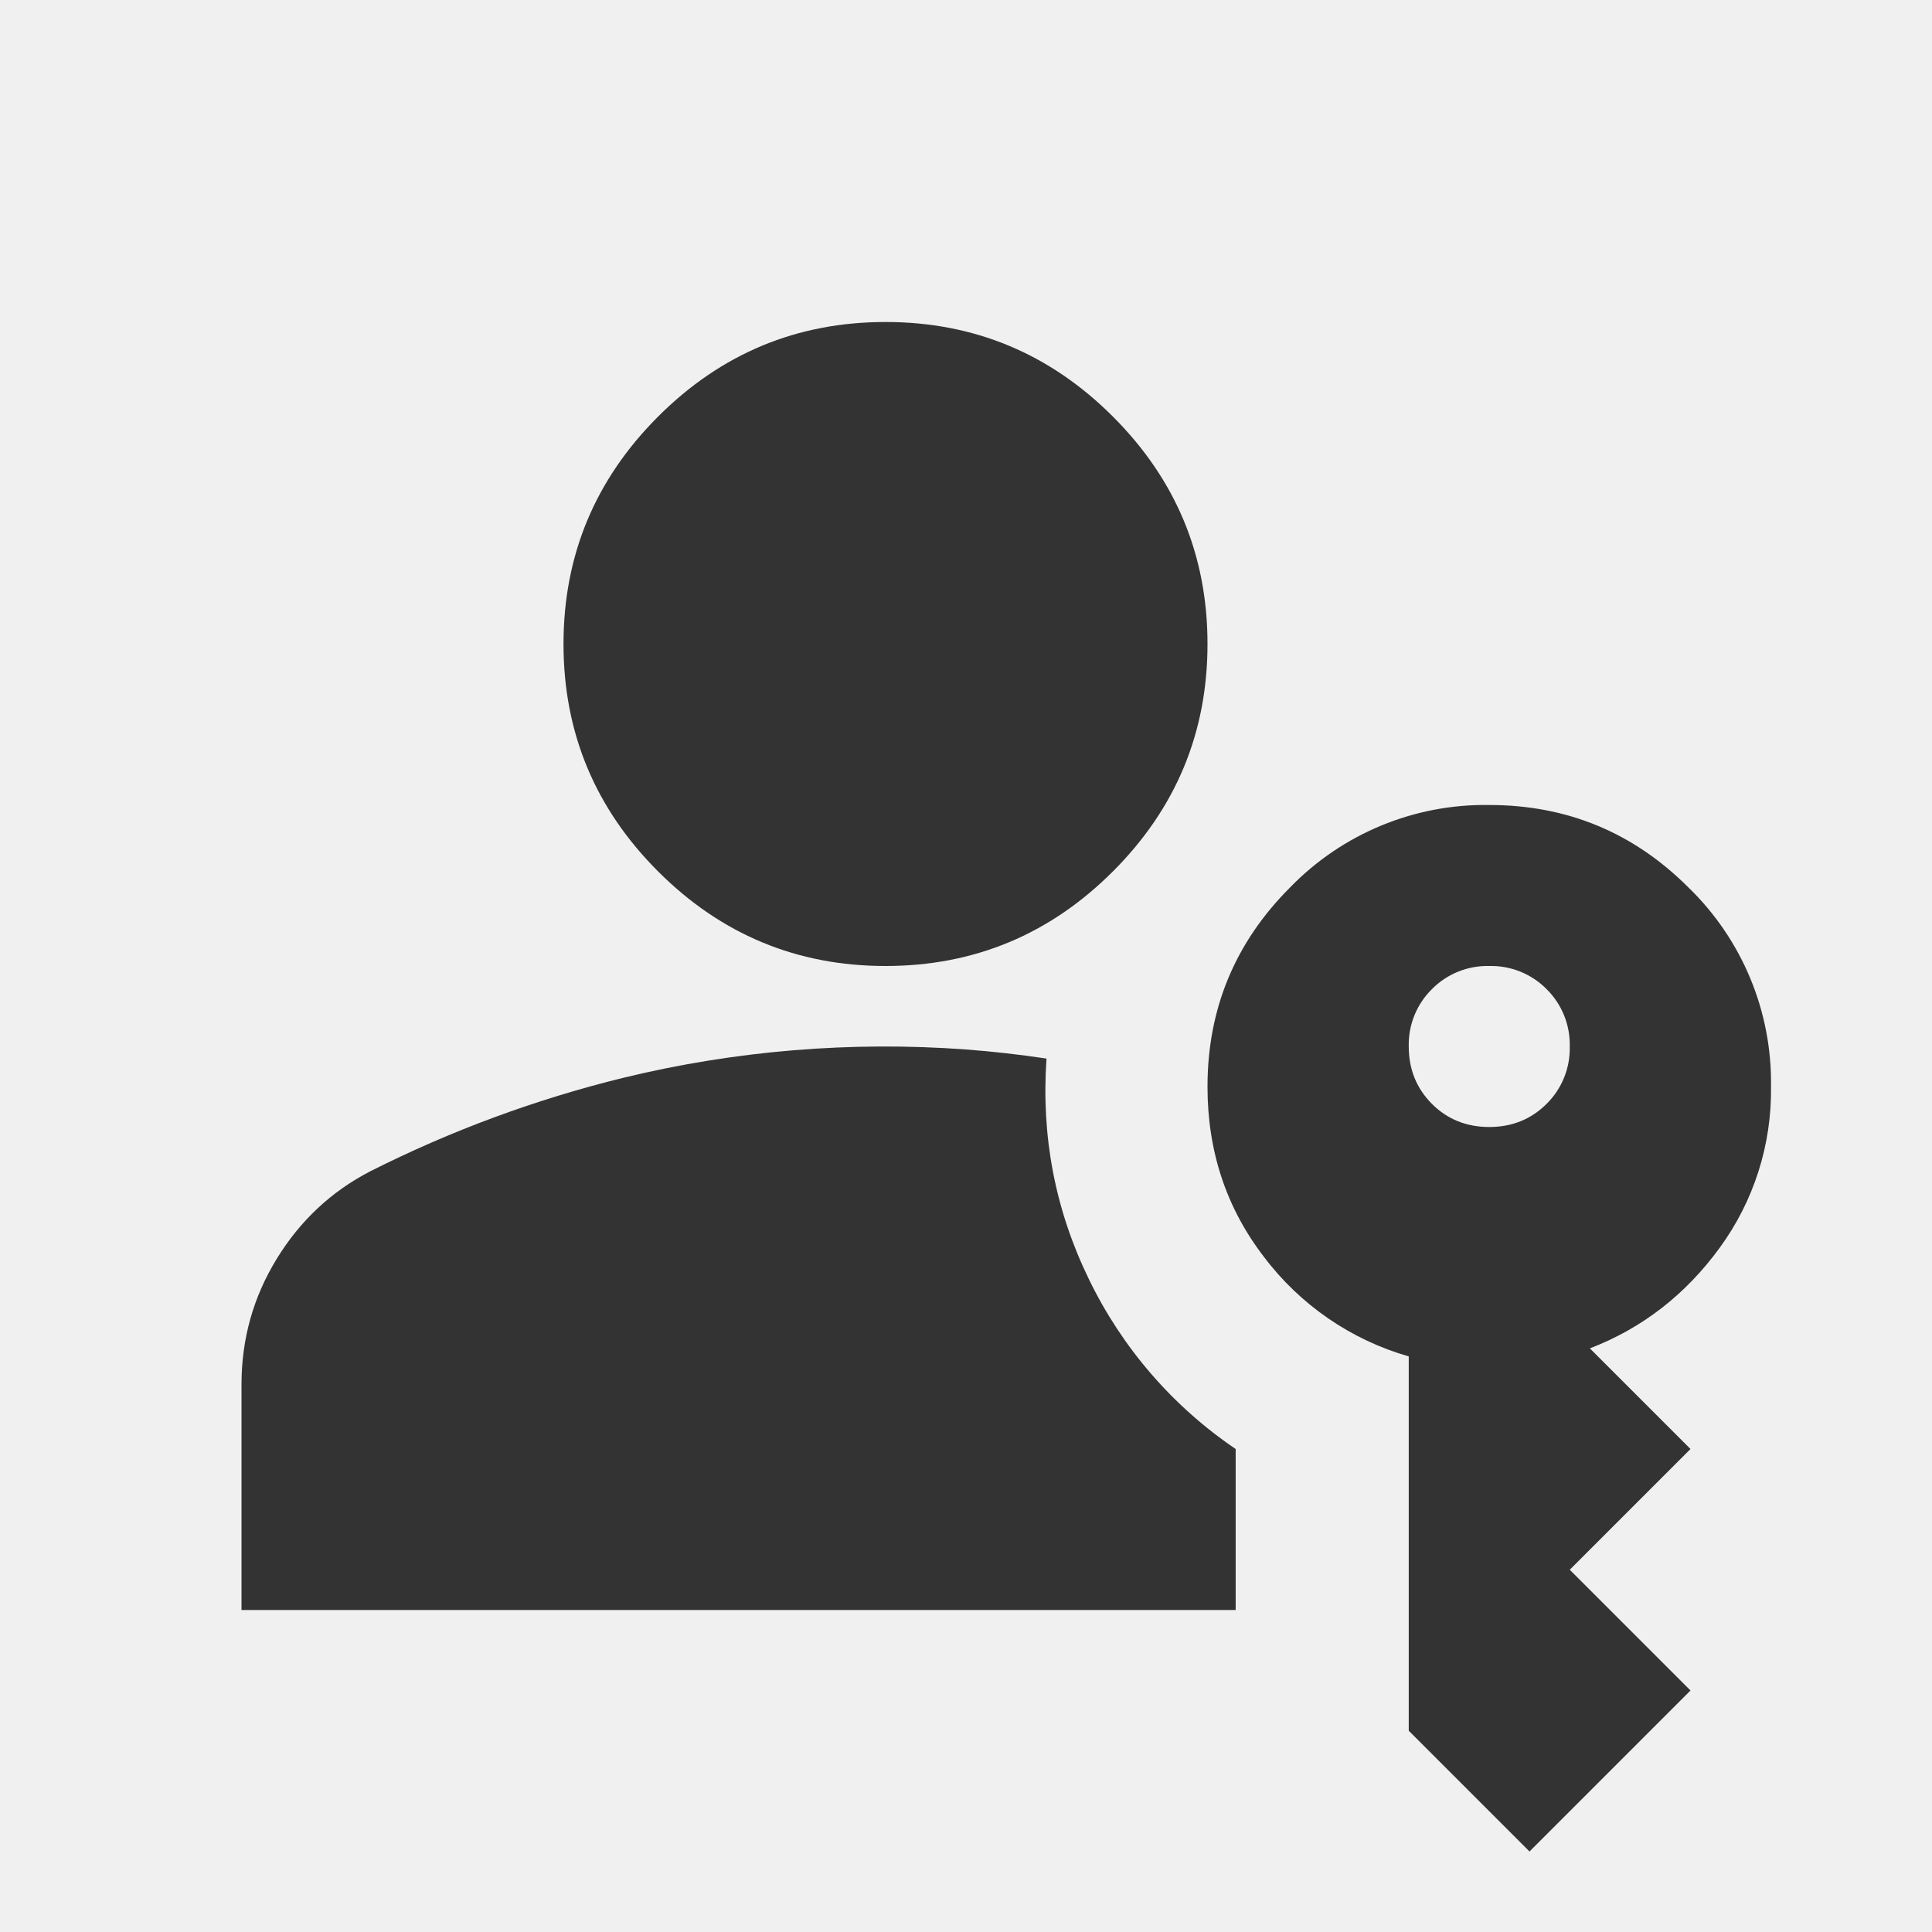
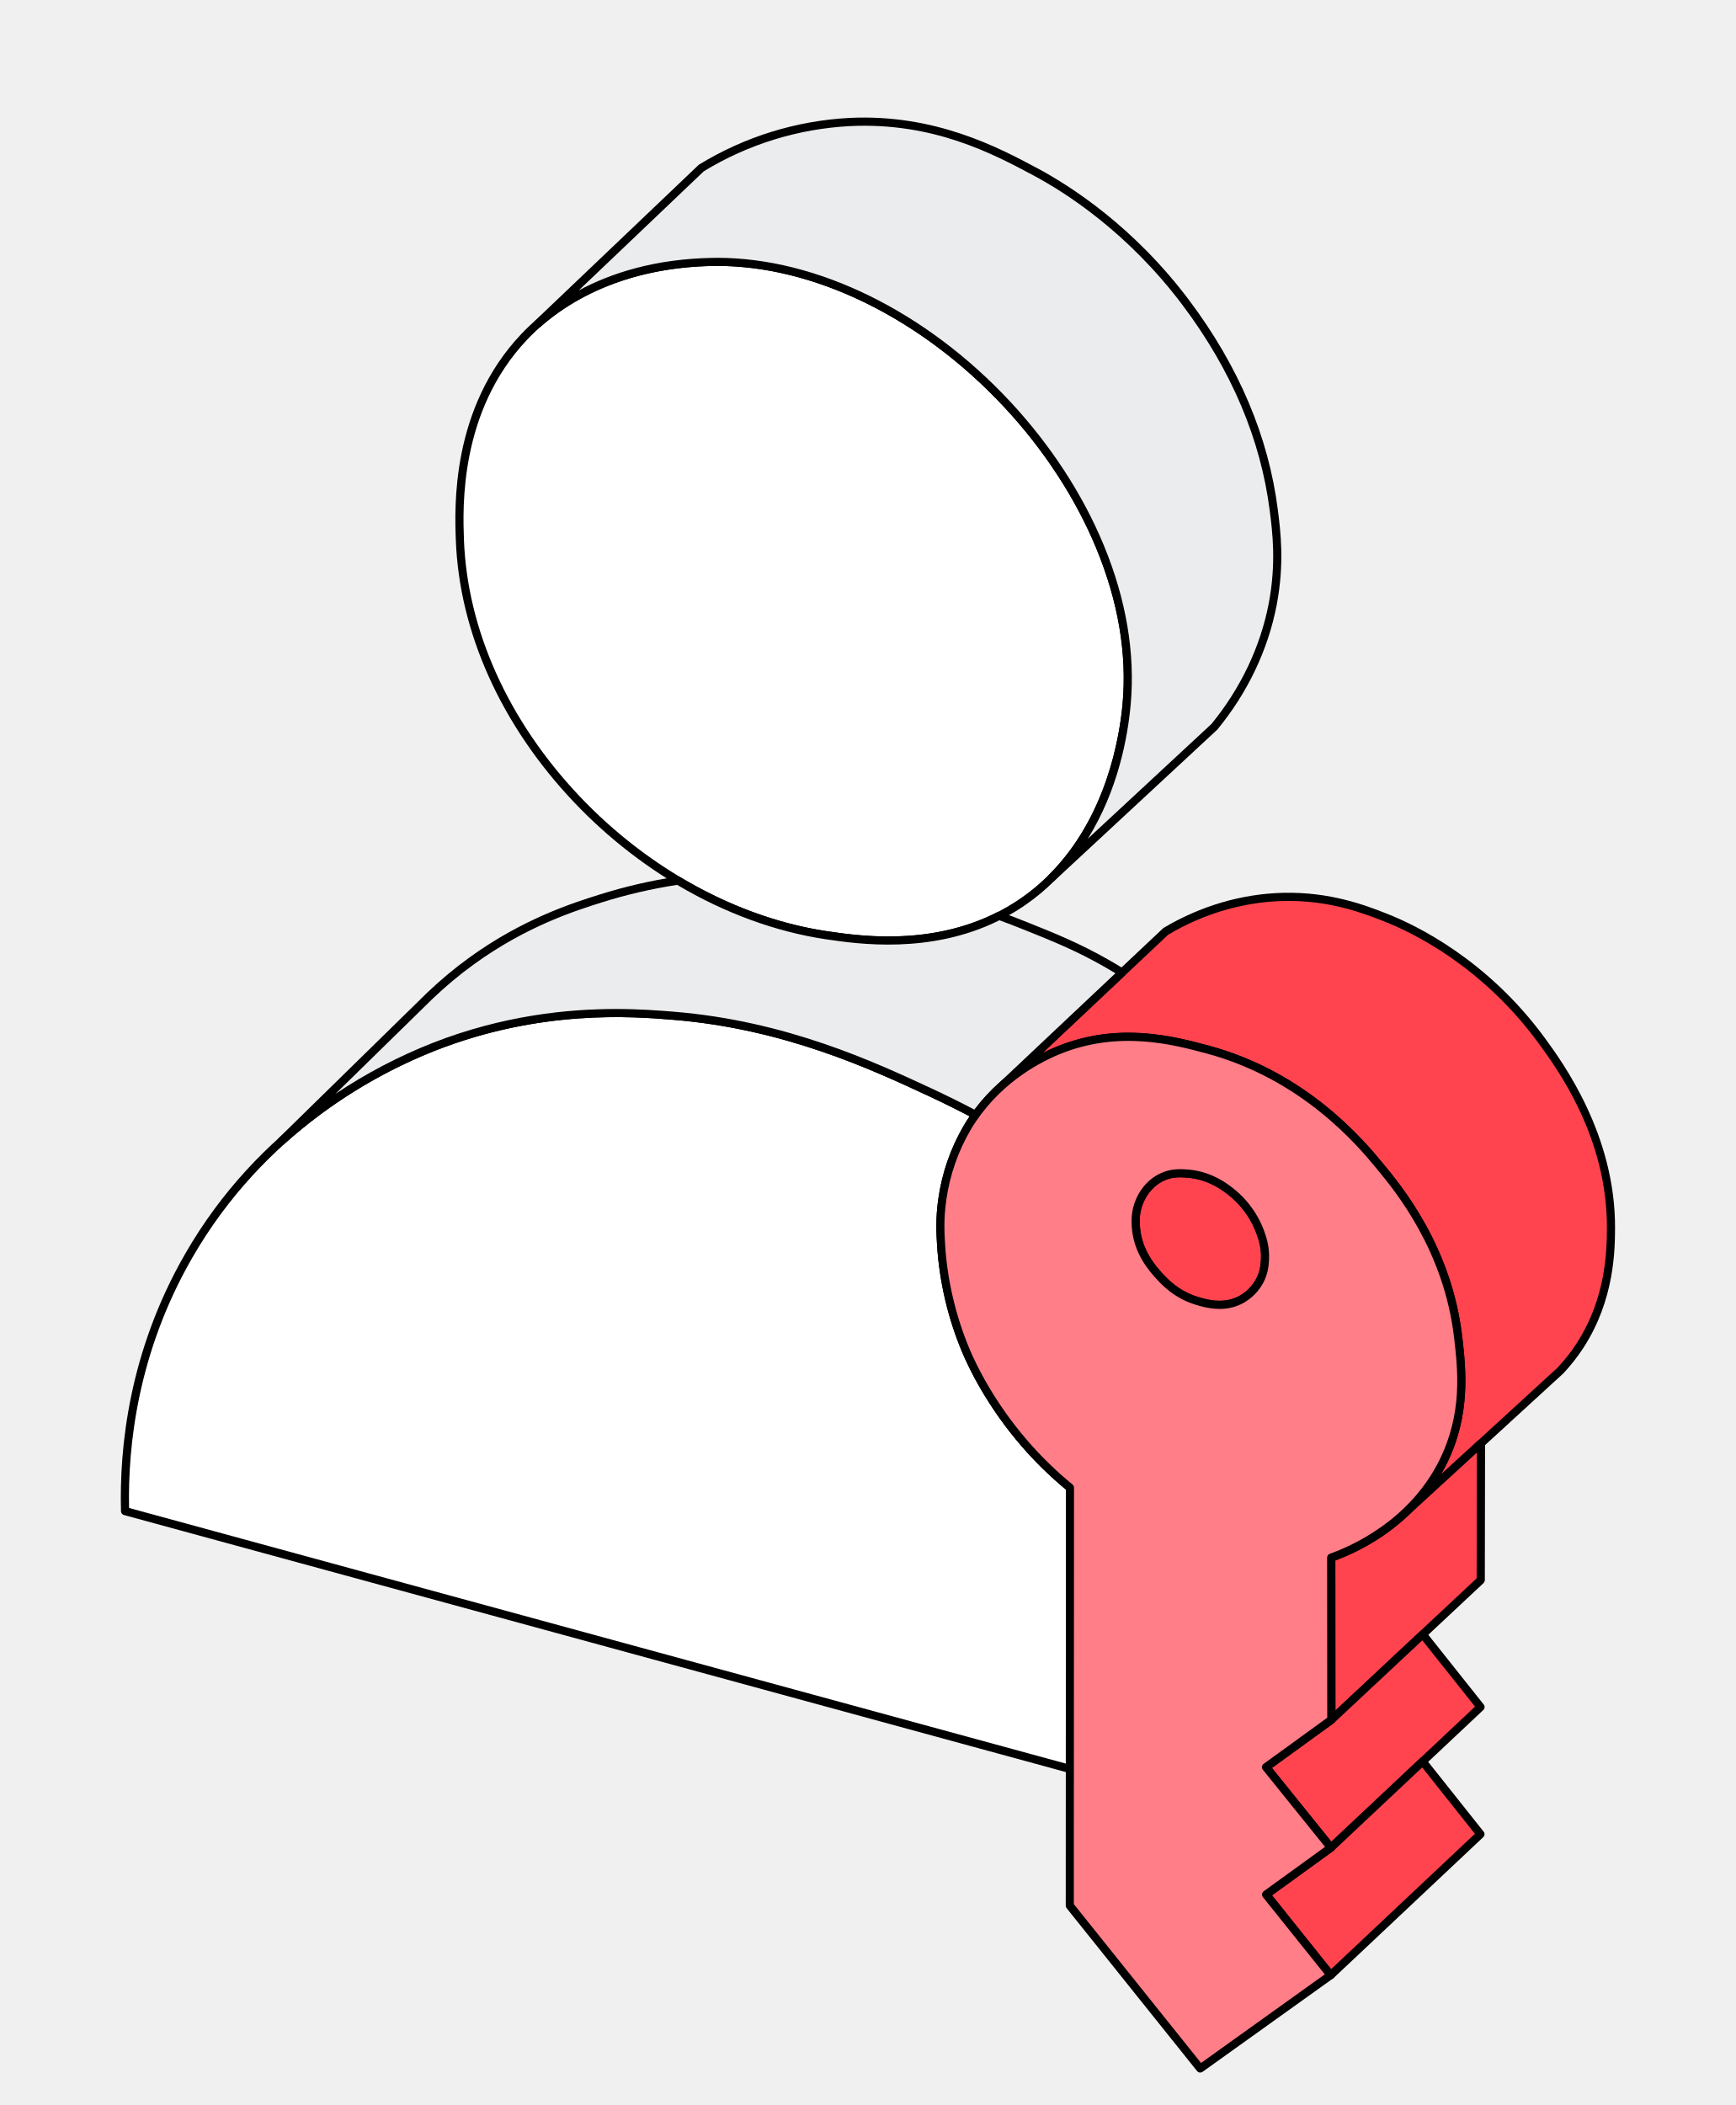
- <svg xmlns="http://www.w3.org/2000/svg" width="24" height="24" fill="none">
-   <path d="M3 20v-2.8c0-.567.146-1.087.438-1.563.291-.475.679-.837 1.162-1.087a14.843 14.843 0 0 1 3.15-1.163 13.76 13.76 0 0 1 4.25-.35c.333.025.667.063 1 .113-.067.967.108 1.88.525 2.737A5.376 5.376 0 0 0 15.35 18v2H3Zm16 3-1.5-1.5v-4.65a3.446 3.446 0 0 1-1.8-1.238c-.467-.608-.7-1.312-.7-2.112 0-.967.342-1.792 1.025-2.475A3.372 3.372 0 0 1 18.5 10c.967 0 1.792.342 2.475 1.025A3.372 3.372 0 0 1 22 13.5a3.31 3.31 0 0 1-.637 2c-.425.583-.963 1-1.613 1.25L21 18l-1.5 1.5L21 21l-2 2Zm-8-11c-1.1 0-2.042-.392-2.825-1.175C7.392 10.042 7 9.1 7 8s.392-2.042 1.175-2.825C8.958 4.392 9.9 4 11 4s2.042.392 2.825 1.175C14.608 5.958 15 6.9 15 8s-.392 2.042-1.175 2.825C13.042 11.608 12.1 12 11 12Zm7.5 2c.283 0 .52-.096.712-.287A.968.968 0 0 0 19.5 13a.968.968 0 0 0-.288-.713A.968.968 0 0 0 18.5 12a.968.968 0 0 0-.712.287.968.968 0 0 0-.288.713c0 .283.096.52.288.713.191.191.429.287.712.287Z" fill="#333" />
+ <svg xmlns="http://www.w3.org/2000/svg" width="80" height="97" fill="none">
+   <path d="M74.245 56.607c-.006 1.084-.049 3.282-1.43 5.404a8.327 8.327 0 0 1-.893 1.139l-7.185 6.582a8.293 8.293 0 0 0 1.755-2.335c1.117-2.224.88-4.305.716-5.74-.46-4.036-2.643-6.748-3.612-7.92-.966-1.169-3.533-4.19-7.956-5.378-1.545-.414-4.113-1.103-6.914.062-.454.189-1.5.671-2.548 1.61l7.546-7.11c.952-.568 2.86-1.527 5.404-1.59 2.12-.053 3.682.54 4.733.954.732.287 4.348 1.772 7.205 5.686.836 1.146 3.206 4.392 3.18 8.636Z" fill="#FF444F" />
+   <path d="M64.737 69.92a.188.188 0 0 1-.129-.325 8.106 8.106 0 0 0 1.716-2.282c1.091-2.174.863-4.173.697-5.633-.464-4.068-2.72-6.796-3.57-7.824-.843-1.019-3.407-4.121-7.86-5.316-1.516-.406-4.052-1.087-6.793.054a8.897 8.897 0 0 0-2.495 1.575.188.188 0 0 1-.254-.277l7.546-7.11c.01-.009.02-.017.032-.024 1.693-1.01 3.594-1.568 5.495-1.616 2.203-.054 3.833.584 4.807.967 1.302.51 4.618 2.093 7.287 5.75.802 1.1 3.242 4.444 3.215 8.748-.006.985-.02 3.292-1.46 5.505-.268.411-.576.803-.913 1.165l-.01.01-6.585 6.032-.6.55a.188.188 0 0 1-.127.05v.001ZM52.009 47.588c1.48 0 2.761.344 3.679.59 4.569 1.227 7.19 4.398 8.051 5.44.87 1.05 3.177 3.84 3.655 8.019.162 1.423.406 3.571-.735 5.845-.08.158-.164.314-.254.467 1.794-1.645 3.59-3.288 5.384-4.932.32-.345.613-.717.867-1.108 1.381-2.121 1.394-4.35 1.4-5.303.027-4.181-2.275-7.336-3.142-8.523-2.612-3.579-5.85-5.125-7.122-5.624-.948-.372-2.533-.994-4.66-.941-1.831.046-3.662.583-5.295 1.554l-5.793 5.457a8.642 8.642 0 0 1 3.964-.941h.001Z" fill="#000" />
+   <path d="m68.252 66.511-.011 6.301-6.884 6.44c0-2.492-.002-4.983-.004-7.475.554-.198 2.028-.777 3.384-2.045l3.515-3.22Z" fill="#FF444F" />
+   <path d="M61.357 79.439a.188.188 0 0 1-.188-.188l-.003-7.474c0-.08.05-.15.125-.177a9.69 9.69 0 0 0 3.318-2.005l3.517-3.221a.185.185 0 0 1 .203-.033c.069.03.112.097.112.172l-.011 6.3a.19.19 0 0 1-.06.137l-6.883 6.44a.19.19 0 0 1-.129.05v-.001Zm.184-7.53.004 6.91 6.508-6.088.01-5.793-3.2 2.932a10.022 10.022 0 0 1-3.322 2.037v.001Z" fill="#000" />
+   <path d="m68.233 78.66-6.895 6.482-2.99-3.709 3.01-2.181 4.211-3.94a4342.68 4342.68 0 0 1 2.663 3.349Z" fill="#FF444F" />
+   <path d="M61.338 85.33h-.013a.189.189 0 0 1-.133-.07l-2.99-3.709a.191.191 0 0 1-.04-.142.184.184 0 0 1 .076-.127l3-2.175.247-.231 3.956-3.7a.187.187 0 0 1 .275.02l2.663 3.35a.187.187 0 0 1-.019.252l-4.685 4.404-2.21 2.078a.187.187 0 0 1-.128.05h.001Zm-2.719-3.861 2.738 3.397 2.062-1.939 4.56-4.285-2.43-3.054c-1.268 1.187-2.537 2.374-3.807 3.56l-.256.24a.143.143 0 0 1-.018.016l-2.849 2.065Z" fill="#000" />
+   <path d="m68.228 84.52-6.901 6.497-2.974-3.715 2.985-2.161 4.226-3.972 2.664 3.352Z" fill="#FF444F" />
+   <path d="M61.327 91.204h-.014a.187.187 0 0 1-.133-.07l-2.973-3.715a.188.188 0 0 1 .037-.27l2.975-2.153 4.217-3.964a.187.187 0 0 1 .275.02l2.664 3.352a.188.188 0 0 1-.018.253l-6.901 6.496a.187.187 0 0 1-.129.05v.001Zm-2.704-3.866 2.722 3.403 6.628-6.238-2.43-3.058-4.078 3.833a.153.153 0 0 1-.018.015l-2.825 2.045Z" fill="#000" />
+   <path d="M58.3 58.027c-.012.23-.033.592-.241.989-.05.092-.31.57-.858.869-.813.44-1.675.172-2.08.046-.91-.284-1.447-.863-1.719-1.162-.267-.296-.98-1.084-1.052-2.242-.017-.264-.04-.722.195-1.232.077-.165.36-.755 1.02-1.06.45-.207.855-.18 1.166-.156 1.193.093 2.006.825 2.264 1.064.197.182.773.75 1.097 1.662.093.263.235.675.208 1.222Z" fill="#FF444F" />
+   <path d="M56.204 60.314c-.485 0-.905-.131-1.14-.204-.972-.303-1.532-.919-1.8-1.214-.282-.312-1.024-1.135-1.102-2.357-.016-.245-.049-.755.212-1.322.313-.673.778-.997 1.112-1.151.505-.233.959-.197 1.259-.174.85.066 1.65.441 2.377 1.113.295.274.835.863 1.147 1.738.086.244.247.7.217 1.293-.01.219-.03.625-.262 1.067a2.378 2.378 0 0 1-.935.947 2.251 2.251 0 0 1-1.086.264Zm-1.81-6.064c-.221 0-.479.03-.752.156-.276.127-.663.398-.928.968-.22.48-.192.909-.178 1.14.069 1.092.748 1.844 1.004 2.128.248.272.761.837 1.636 1.11.387.12 1.19.372 1.935-.033a1.99 1.99 0 0 0 .781-.791c.194-.368.21-.708.22-.91.026-.52-.114-.914-.197-1.15a4.068 4.068 0 0 0-1.048-1.588c-.664-.614-1.389-.955-2.151-1.014-.096-.008-.204-.016-.321-.016Z" fill="#000" />
+   <path d="M21.195 24.872c-.054-1.46-.222-5.989 2.966-9.351 3.179-3.353 7.693-3.435 8.67-3.453 9.663-.175 19.968 10.634 19.091 20.38-.077.853-.555 6.179-4.767 9.095-3.443 2.383-7.414 1.796-9.06 1.553-8.52-1.257-16.575-9.414-16.9-18.225Z" fill="#fff" />
+   <path d="M40.96 43.532c-1.205 0-2.224-.15-2.892-.249-4.165-.614-8.405-2.924-11.633-6.337-3.344-3.535-5.272-7.82-5.428-12.067-.056-1.502-.225-6.068 3.018-9.488 2.085-2.199 5.212-3.446 8.804-3.51 4.656-.085 9.79 2.396 13.738 6.635 1.851 1.988 3.339 4.272 4.301 6.605 1.036 2.508 1.454 4.979 1.242 7.344-.17 1.884-.98 6.555-4.849 9.233-2.129 1.474-4.437 1.834-6.302 1.834Zm-7.9-31.278c-.074 0-.15 0-.224.002-3.492.064-6.524 1.268-8.54 3.394-3.133 3.306-2.968 7.754-2.915 9.215.153 4.157 2.045 8.355 5.326 11.823 3.171 3.353 7.332 5.621 11.415 6.224 1.659.245 5.544.818 8.925-1.523 3.737-2.587 4.524-7.126 4.688-8.958.208-2.304-.201-4.715-1.214-7.168-.946-2.29-2.409-4.536-4.23-6.492-3.812-4.094-8.74-6.518-13.231-6.518v.001Z" fill="#000" />
+   <path d="M58.651 27.856c-.523 2.715-1.86 4.63-2.685 5.634l-7.513 6.973c3.018-2.991 3.401-7.259 3.47-8.015.876-9.746-9.428-20.555-19.09-20.38-.916.017-4.928.09-8.045 2.847L32.32 7.74a14.553 14.553 0 0 1 6.834-2.119c3.913-.194 6.767 1.337 8.565 2.296.836.446 4.11 2.266 6.94 6.04.905 1.205 3.421 4.641 4.045 9.554.132 1.04.304 2.49-.053 4.344Z" fill="#EBECEE" />
+   <path d="M48.453 40.65a.186.186 0 0 1-.135-.058.186.186 0 0 1 .004-.262c2.677-2.653 3.279-6.405 3.414-7.896.207-2.307-.2-4.718-1.214-7.17-.947-2.291-2.41-4.536-4.23-6.491-3.875-4.163-8.906-6.599-13.456-6.517-4.017.074-6.526 1.563-7.923 2.8a.187.187 0 0 1-.263-.014.187.187 0 0 1 .009-.263l7.532-7.174c.009-.009.02-.017.031-.024a14.759 14.759 0 0 1 6.922-2.147c3.95-.195 6.887 1.37 8.641 2.306l.023.012c1.515.81 4.44 2.677 7.002 6.092 2.28 3.038 3.654 6.283 4.08 9.644.126.987.315 2.48-.055 4.403-.396 2.053-1.337 4.03-2.724 5.717a.287.287 0 0 1-.017.02L48.58 40.6a.185.185 0 0 1-.128.05ZM33.057 11.88c4.597 0 9.627 2.468 13.51 6.638 1.85 1.988 3.338 4.271 4.301 6.604 1.036 2.507 1.453 4.979 1.241 7.344-.132 1.465-.57 3.924-1.976 6.183l5.696-5.286c1.343-1.638 2.255-3.553 2.639-5.54.358-1.866.173-3.322.05-4.285-.418-3.296-1.767-6.48-4.009-9.466-2.519-3.357-5.39-5.192-6.878-5.987l-.022-.012c-1.832-.977-4.6-2.453-8.446-2.262a14.37 14.37 0 0 0-6.728 2.082l-5.766 5.492c1.486-.8 3.505-1.454 6.159-1.502.076-.002.153-.002.231-.002l-.002-.001Z" fill="#000" />
+   <path d="m49.314 68.554-.006 12.96L5.764 69.633c-.06-2.18.119-6.87 2.927-11.755 3.544-6.166 9.04-8.751 11.31-9.643 4.808-1.885 8.973-1.596 11.02-1.43 5.17.418 9.23 2.309 11.895 3.55.75.35 1.436.695 2.05 1.02a7.942 7.942 0 0 0-.38.576 9.093 9.093 0 0 0-1.158 3.323c-.126.883-.088 1.556-.053 2.128a15.025 15.025 0 0 0 1.148 4.856c.178.423.982 2.28 2.702 4.265a17.036 17.036 0 0 0 2.089 2.03Z" fill="#fff" />
+   <path d="M49.308 81.702a.181.181 0 0 1-.05-.007L5.714 69.814a.186.186 0 0 1-.138-.175c-.08-2.926.366-7.356 2.953-11.854 3.388-5.895 8.6-8.623 11.404-9.724 4.95-1.941 9.262-1.591 11.104-1.442 5.202.42 9.267 2.314 11.958 3.566.683.318 1.375.663 2.058 1.025a.187.187 0 0 1 .064.274c-.137.19-.259.375-.37.563a8.888 8.888 0 0 0-1.133 3.254c-.125.877-.084 1.55-.051 2.09.1 1.612.492 3.27 1.134 4.794.28.663 1.099 2.4 2.671 4.216.627.724 1.322 1.4 2.066 2.008a.19.19 0 0 1 .068.146l-.005 12.96a.187.187 0 0 1-.188.188v-.001ZM5.948 69.488a682648 682648 0 0 0 43.172 11.78l.006-12.626a17.201 17.201 0 0 1-2.042-1.997c-1.608-1.856-2.447-3.636-2.733-4.315a15.276 15.276 0 0 1-1.163-4.917c-.034-.557-.076-1.252.056-2.166a9.278 9.278 0 0 1 1.18-3.393 7.45 7.45 0 0 1 .265-.413 45.103 45.103 0 0 0-1.852-.916c-2.666-1.242-6.695-3.118-11.83-3.533-1.817-.147-6.07-.491-10.937 1.418-2.759 1.083-7.884 3.765-11.217 9.562-2.501 4.351-2.966 8.64-2.905 11.517Z" fill="#000" />
+   <path d="m51.713 44.816-5.535 5.215a8.369 8.369 0 0 0-1.213 1.344 45.559 45.559 0 0 0-2.049-1.02c-2.665-1.241-6.725-3.132-11.894-3.55-2.048-.165-6.213-.455-11.02 1.43a23.297 23.297 0 0 0-7.03 4.347c2.281-2.234 4.563-4.47 6.845-6.703.44-.421 1.08-.99 1.907-1.59 2.414-1.75 4.649-2.474 5.96-2.887a23.54 23.54 0 0 1 3.562-.823c2.143 1.285 4.478 2.168 6.849 2.518 1.472.218 4.803.709 7.954-.896.367.134.78.292 1.229.472 1.29.516 2.416.971 3.744 1.731.206.117.437.254.69.412Z" fill="#EBECEE" />
+   <path d="M12.972 52.77c-.05 0-.1-.02-.137-.06a.187.187 0 0 1 .005-.262l6.846-6.703a18.674 18.674 0 0 1 1.927-1.608c2.488-1.804 4.782-2.526 6.014-2.914a23.82 23.82 0 0 1 3.59-.83.187.187 0 0 1 .125.025c2.161 1.295 4.506 2.157 6.779 2.493 1.419.21 4.742.701 7.841-.877a.188.188 0 0 1 .15-.01c.394.145.81.305 1.234.475 1.235.493 2.401.96 3.768 1.742.232.132.465.272.696.415a.187.187 0 0 1 .03.296l-2.803 2.64-2.732 2.575c-.45.401-.848.844-1.19 1.317a.189.189 0 0 1-.24.056c-.677-.358-1.364-.7-2.04-1.016-2.667-1.241-6.696-3.118-11.831-3.532-1.817-.148-6.07-.492-10.937 1.417a23.137 23.137 0 0 0-6.972 4.311.184.184 0 0 1-.126.049l.003.001Zm15.42-6.275c1.117 0 2.022.074 2.645.124 5.202.42 9.267 2.314 11.958 3.566.635.297 1.279.615 1.915.949a8.564 8.564 0 0 1 1.144-1.243l2.728-2.571 2.624-2.472c-.159-.097-.318-.19-.477-.28-1.344-.77-2.5-1.232-3.72-1.72-.395-.158-.78-.307-1.148-.442-3.185 1.588-6.55 1.09-7.993.877-2.302-.34-4.673-1.207-6.86-2.508a23.434 23.434 0 0 0-3.467.806c-1.212.382-3.469 1.092-5.907 2.86-.662.48-1.298 1.01-1.888 1.574l-4.484 4.39a23.571 23.571 0 0 1 4.47-2.344c3.276-1.284 6.273-1.566 8.459-1.566Z" fill="#000" />
+   <path d="M67.206 61.657c-.46-4.036-2.643-6.748-3.61-7.92-.967-1.169-3.534-4.19-7.957-5.378-1.546-.414-4.113-1.103-6.913.062-.697.29-2.787 1.269-4.142 3.53a9.093 9.093 0 0 0-1.156 3.322c-.127.884-.089 1.557-.053 2.128a15 15 0 0 0 1.148 4.856c.179.423.983 2.28 2.702 4.265a17.05 17.05 0 0 0 2.089 2.031l-.009 19.258 6.012 7.507c2.003-1.433 4.007-2.867 6.01-4.302l-2.973-3.715 2.985-2.161-2.99-3.71 3.01-2.18c-.003-2.492-.003-4.983-.005-7.475.819-.294 3.654-1.42 5.14-4.38 1.116-2.224.878-4.305.714-5.74l-.002.002Zm-8.907-3.63c-.011.231-.033.593-.242.99-.049.091-.309.57-.858.868-.811.441-1.673.173-2.08.046-.91-.283-1.446-.862-1.718-1.162-.268-.296-.98-1.084-1.053-2.242-.017-.263-.04-.721.195-1.232.076-.165.36-.755 1.02-1.059.45-.207.856-.18 1.165-.156 1.194.093 2.007.824 2.265 1.064.196.181.772.75 1.097 1.662.093.263.234.674.208 1.222Z" fill="#FF7E88" />
+   <path d="M55.316 95.507a.187.187 0 0 1-.147-.07l-6.012-7.507a.19.19 0 0 1-.041-.118l.008-19.17a17.32 17.32 0 0 1-2.042-1.996c-1.61-1.858-2.448-3.637-2.733-4.315a15.265 15.265 0 0 1-1.162-4.918c-.035-.554-.077-1.245.054-2.166a9.273 9.273 0 0 1 1.181-3.393c1.283-2.14 3.201-3.178 4.23-3.606 2.86-1.19 5.473-.489 7.035-.07 4.57 1.226 7.191 4.397 8.053 5.44.868 1.05 3.176 3.844 3.653 8.018.162 1.422.407 3.57-.734 5.845-1.34 2.67-3.731 3.91-5.119 4.426l.005 7.344c0 .06-.029.116-.078.151l-2.849 2.065 2.865 3.555a.188.188 0 0 1-.036.27l-2.824 2.045 2.85 3.561a.186.186 0 0 1-.038.27l-6.01 4.301a.188.188 0 0 1-.108.035l-.002.003Zm-5.825-7.76 5.86 7.316 5.703-4.083-2.85-3.56a.188.188 0 0 1 .037-.27l2.825-2.045L58.2 81.55a.192.192 0 0 1-.04-.143.185.185 0 0 1 .076-.126l2.931-2.125-.005-7.38c0-.079.05-.15.125-.176 1.056-.378 3.662-1.552 5.035-4.287 1.09-2.175.863-4.174.696-5.634-.464-4.063-2.72-6.794-3.57-7.823-.843-1.019-3.405-4.12-7.86-5.316-1.516-.406-4.053-1.086-6.794.054-.987.41-2.826 1.405-4.052 3.453a8.874 8.874 0 0 0-1.131 3.252c-.127.884-.085 1.553-.052 2.09.1 1.612.492 3.27 1.133 4.795.279.661 1.097 2.397 2.671 4.214a16.97 16.97 0 0 0 2.065 2.009c.044.035.069.089.069.145l-.009 19.193.003.002Zm6.712-27.432c-.484 0-.904-.13-1.139-.204-.977-.304-1.555-.943-1.802-1.216-.28-.31-1.025-1.132-1.102-2.355-.015-.246-.047-.76.212-1.322.245-.531.63-.93 1.112-1.152.504-.231.958-.197 1.26-.173.85.066 1.65.44 2.377 1.114.294.272.834.86 1.145 1.737.087.244.248.698.219 1.294-.01.219-.031.625-.263 1.068a2.342 2.342 0 0 1-.934.945 2.245 2.245 0 0 1-1.086.265l.001-.001Zm-1.809-6.064c-.223 0-.48.03-.752.156-.4.184-.722.519-.928.968-.22.478-.193.91-.178 1.142.068 1.092.748 1.844 1.004 2.128.246.271.757.835 1.636 1.109.386.12 1.191.371 1.934-.032.475-.258.718-.67.782-.791.194-.369.21-.708.22-.911.026-.522-.114-.915-.197-1.15a4.058 4.058 0 0 0-1.047-1.587c-.663-.613-1.386-.955-2.152-1.014-.096-.007-.203-.016-.32-.016l-.002-.002Z" fill="#000" />
</svg>
